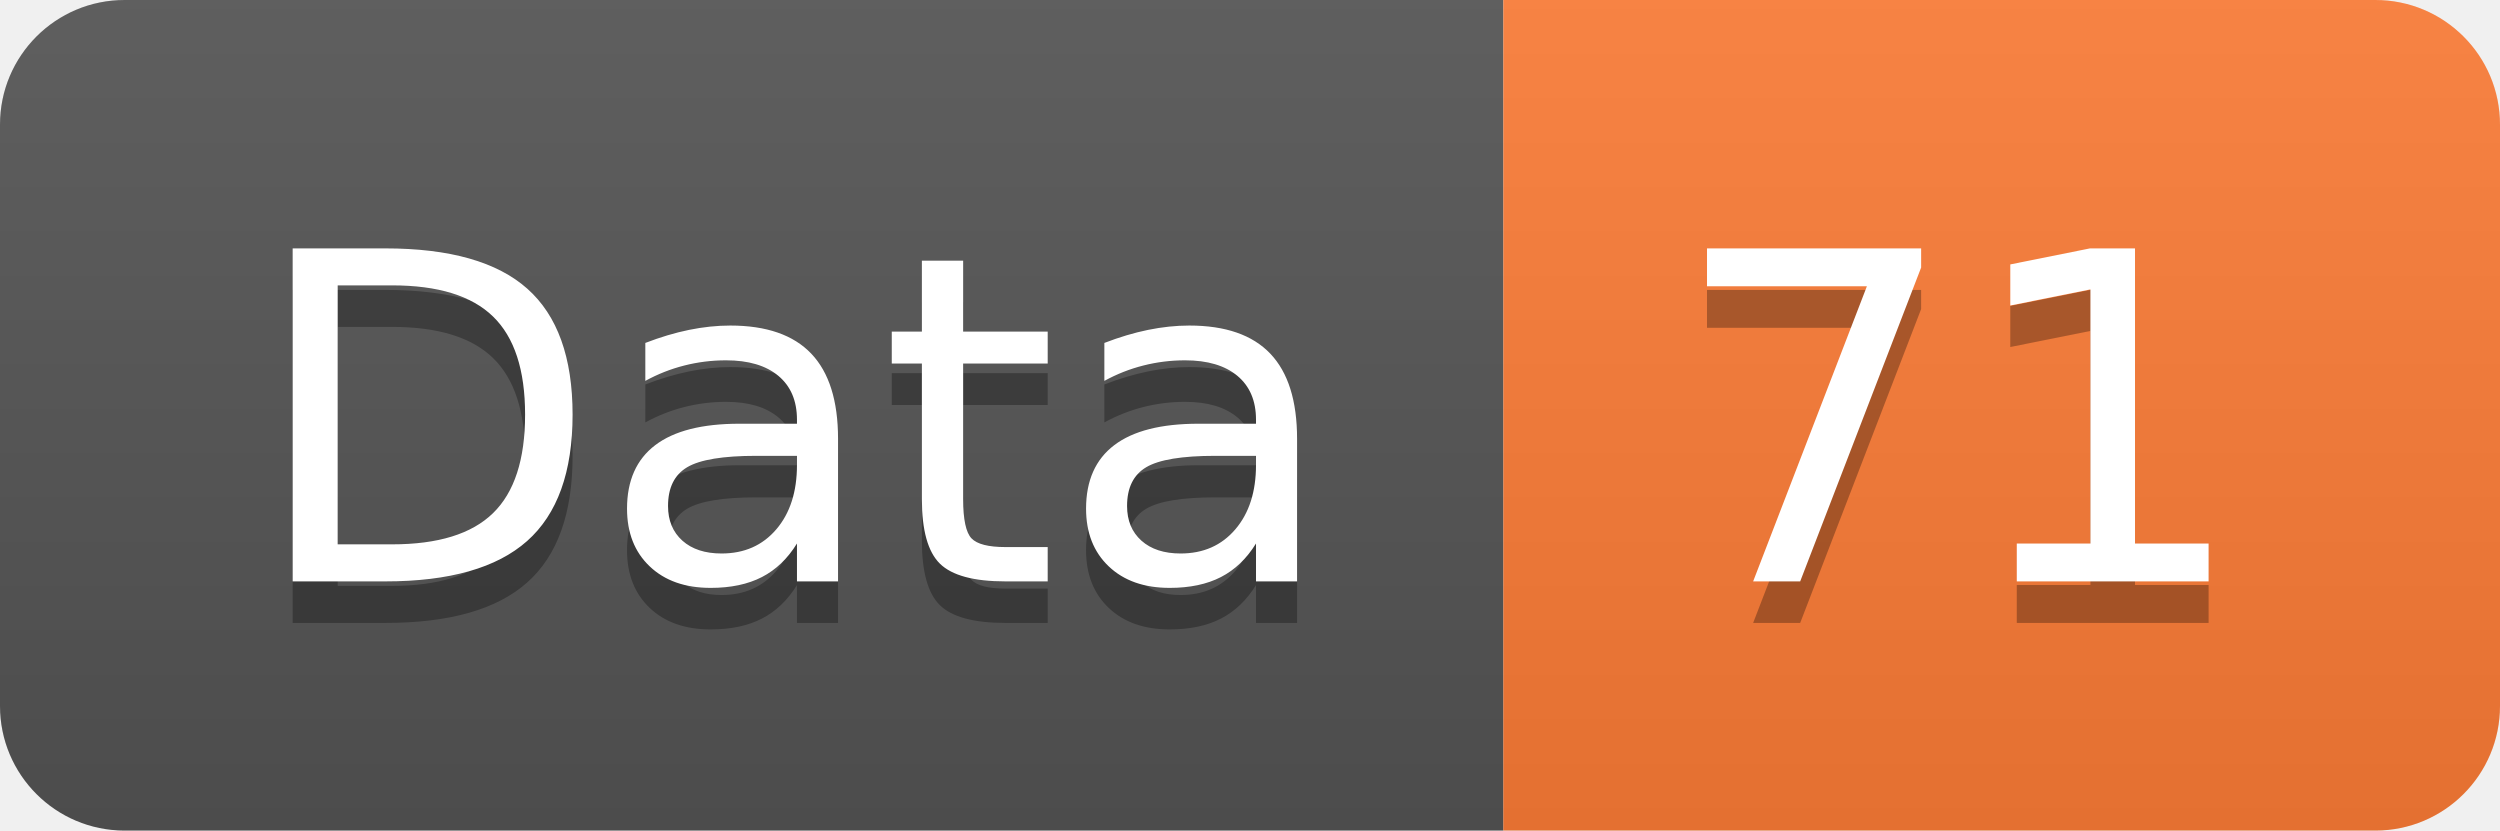
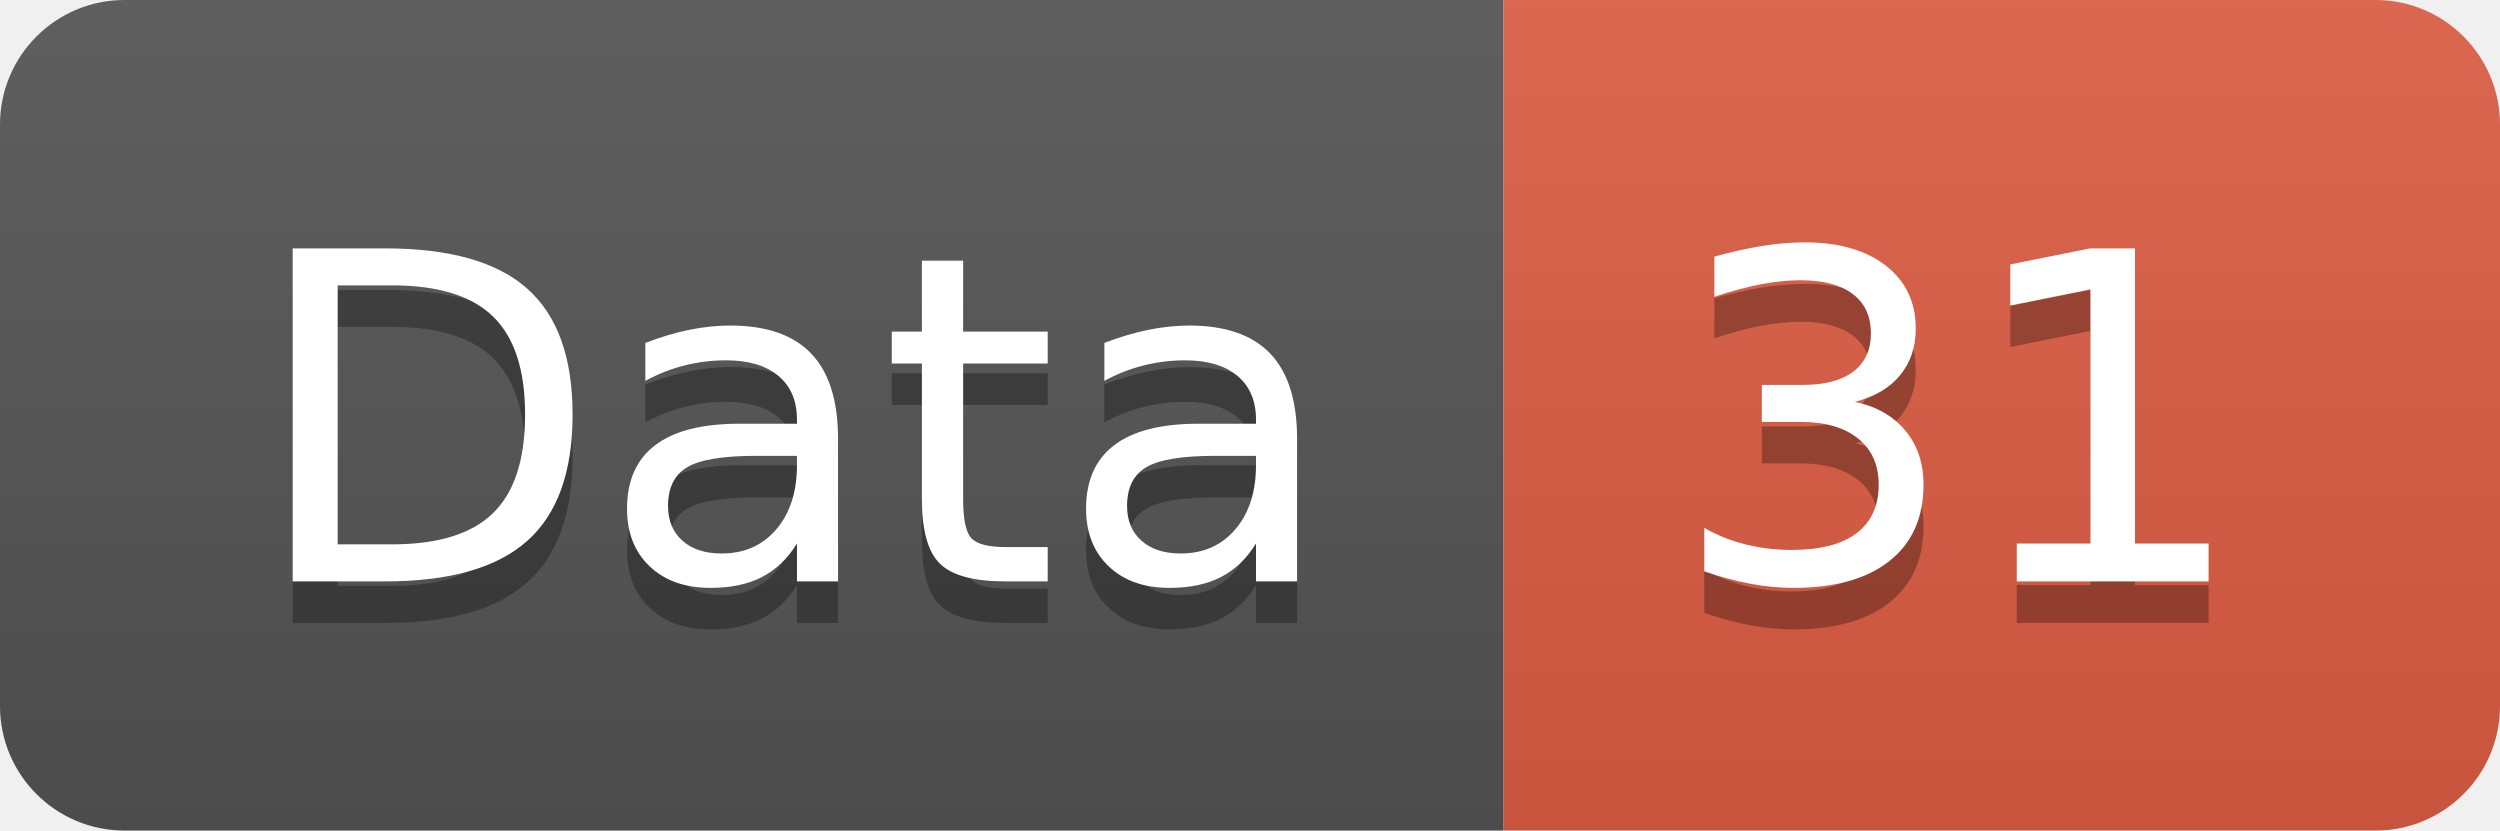
<svg xmlns="http://www.w3.org/2000/svg" width="60.2" height="20">
  <linearGradient id="smooth" x2="0" y2="100%">
    <stop offset="0" stop-color="#bbb" stop-opacity=".1" />
    <stop offset="1" stop-opacity=".1" />
  </linearGradient>
  <clipPath id="round">
    <rect width="60.2" height="20" rx="3" fill="#fff" />
  </clipPath>
  <g clip-path="url(#round)">
    <rect width="36.2" height="20" fill="#555" />
-     <rect x="36.2" width="24.0" height="20" fill="#fe7d37" />
+     <rect x="36.2" width="24.0" height="20" fill="#e05d44" />
    <rect width="60.2" height="20" fill="url(#smooth)" />
  </g>
  <g fill="#fff" text-anchor="middle" font-family="DejaVu Sans,Verdana,Geneva,sans-serif" font-size="110">
    <text x="191.0" y="150" fill="#010101" fill-opacity=".3" transform="scale(0.1)" textLength="262.0" lengthAdjust="spacing">Data</text>
    <text x="191.0" y="140" transform="scale(0.1)" textLength="262.0" lengthAdjust="spacing">Data</text>
-     <text x="472.0" y="150" fill="#010101" fill-opacity=".3" transform="scale(0.1)" textLength="140.0" lengthAdjust="spacing">71</text>
-     <text x="472.0" y="140" transform="scale(0.1)" textLength="140.0" lengthAdjust="spacing">71</text>
+     <text x="472.0" y="150" fill="#010101" fill-opacity=".3" transform="scale(0.1)" textLength="140.0" lengthAdjust="spacing">31</text>
+     <text x="472.0" y="140" transform="scale(0.1)" textLength="140.0" lengthAdjust="spacing">31</text>
  </g>
</svg>
